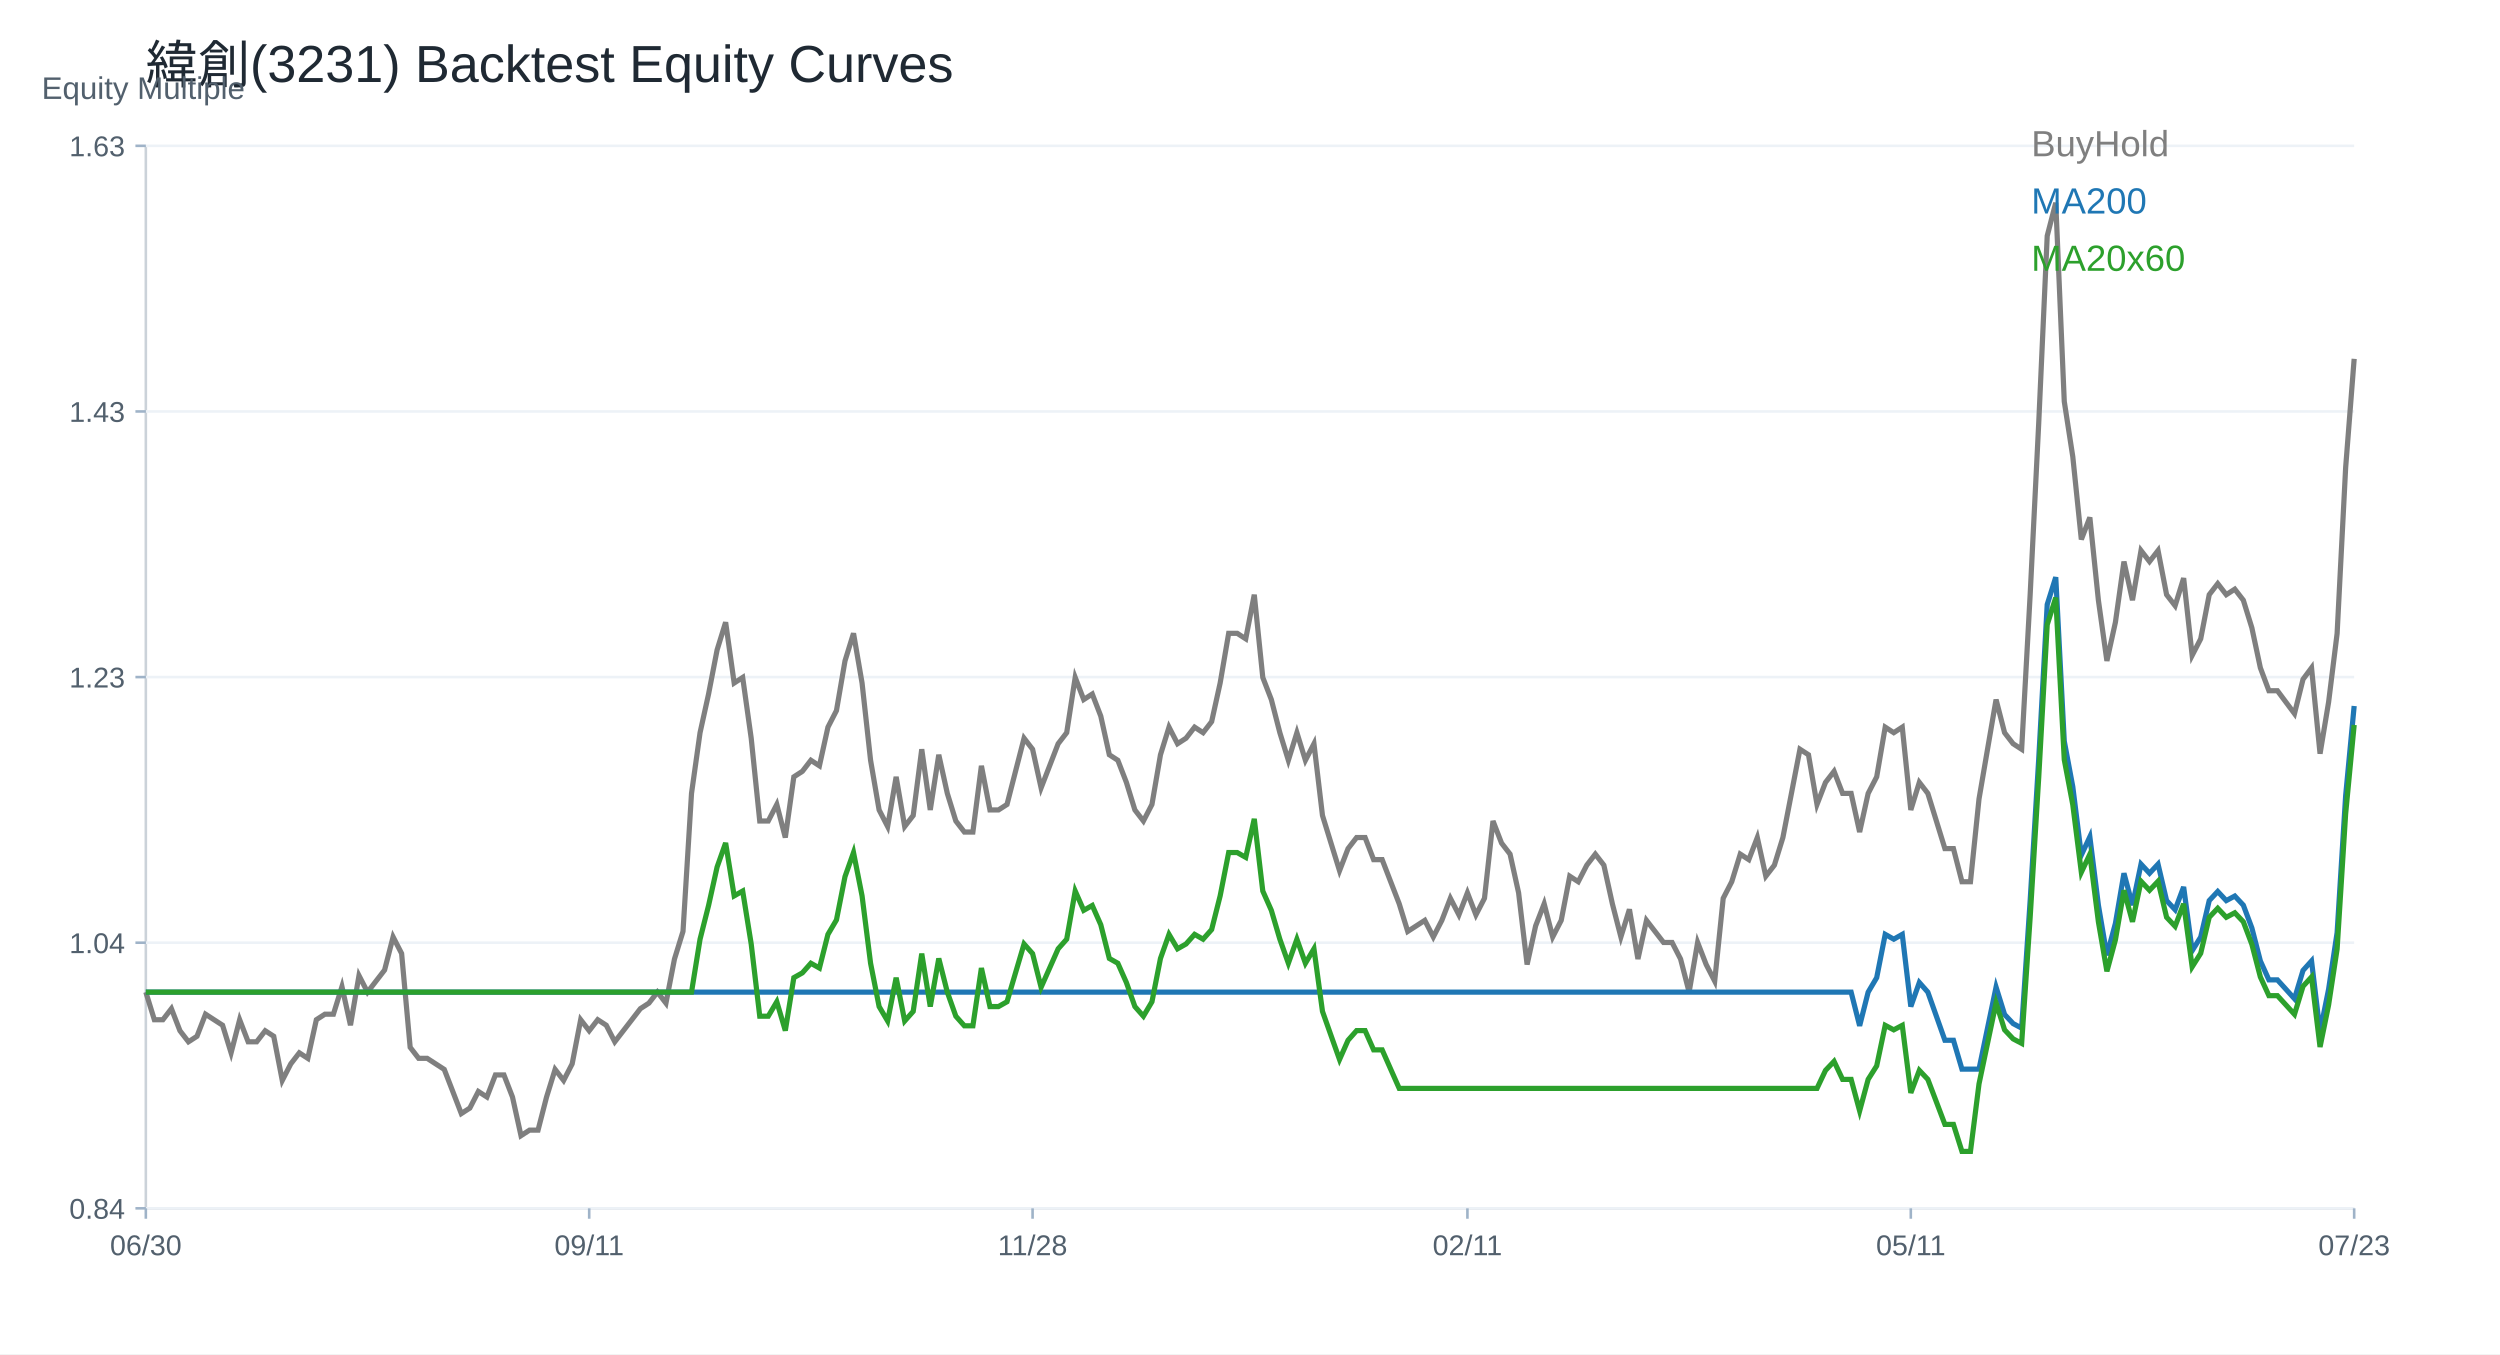
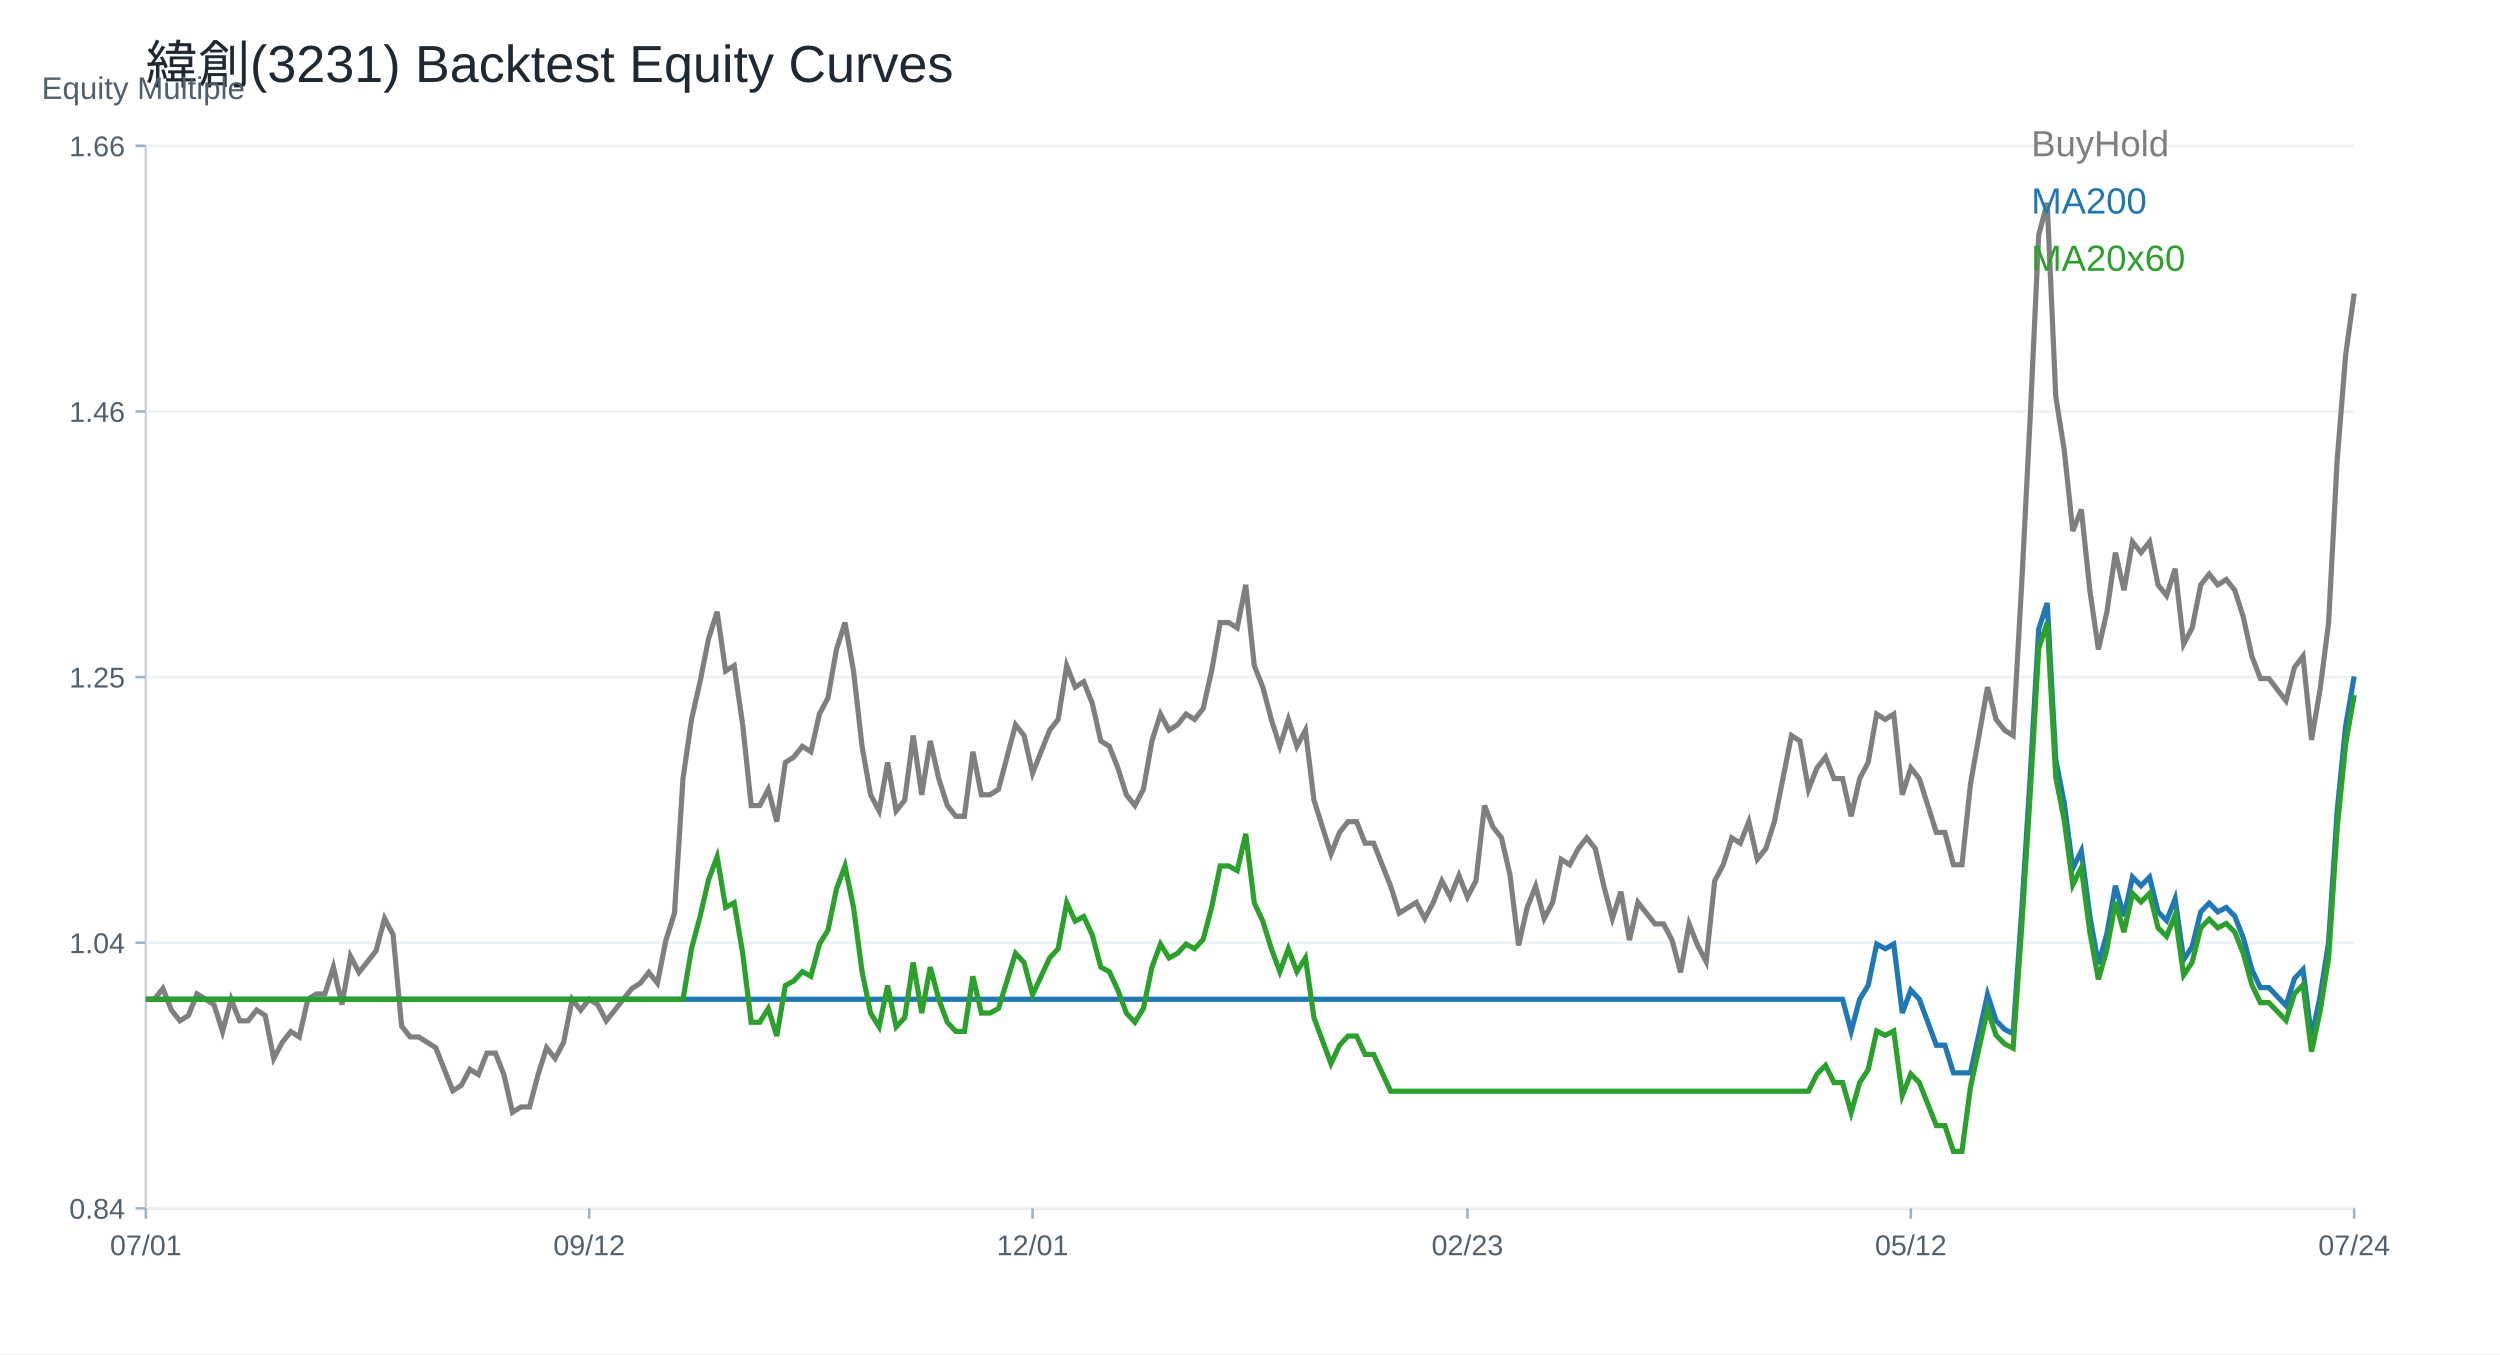
<svg xmlns="http://www.w3.org/2000/svg" width="960" height="520" viewBox="0 0 960 520">
  <rect width="100%" height="100%" fill="white" />
  <text x="56.00" y="32.00" font-size="20" font-family="Arial" fill="#1f2933" text-anchor="start">緯創(3231) Backtest Equity Curves</text>
  <line x1="56" y1="464" x2="904" y2="464" stroke="#cbd2d9" />
  <line x1="56" y1="56" x2="56" y2="464" stroke="#cbd2d9" />
  <text x="16.00" y="38.00" font-size="12" font-family="Arial" fill="#52606d" text-anchor="start">Equity Multiple</text>
  <line x1="56" y1="464.00" x2="904" y2="464.00" stroke="#edf2f7" />
  <line x1="52" y1="464.00" x2="56" y2="464.00" stroke="#9fb3c8" />
  <text x="48.00" y="468.00" font-size="11" font-family="Arial" fill="#52606d" text-anchor="end">0.84</text>
  <line x1="56" y1="362.00" x2="904" y2="362.00" stroke="#edf2f7" />
  <line x1="52" y1="362.00" x2="56" y2="362.00" stroke="#9fb3c8" />
  <text x="48.00" y="366.00" font-size="11" font-family="Arial" fill="#52606d" text-anchor="end">1.04</text>
  <line x1="56" y1="260.00" x2="904" y2="260.00" stroke="#edf2f7" />
  <line x1="52" y1="260.00" x2="56" y2="260.00" stroke="#9fb3c8" />
-   <text x="48.00" y="264.00" font-size="11" font-family="Arial" fill="#52606d" text-anchor="end">1.23</text>
+   <text x="48.00" y="264.00" font-size="11" font-family="Arial" fill="#52606d" text-anchor="end">1.25</text>
  <line x1="56" y1="158.00" x2="904" y2="158.00" stroke="#edf2f7" />
  <line x1="52" y1="158.00" x2="56" y2="158.00" stroke="#9fb3c8" />
-   <text x="48.00" y="162.00" font-size="11" font-family="Arial" fill="#52606d" text-anchor="end">1.43</text>
+   <text x="48.00" y="162.00" font-size="11" font-family="Arial" fill="#52606d" text-anchor="end">1.46</text>
  <line x1="56" y1="56.00" x2="904" y2="56.00" stroke="#edf2f7" />
  <line x1="52" y1="56.00" x2="56" y2="56.00" stroke="#9fb3c8" />
-   <text x="48.00" y="60.00" font-size="11" font-family="Arial" fill="#52606d" text-anchor="end">1.63</text>
+   <text x="48.00" y="60.00" font-size="11" font-family="Arial" fill="#52606d" text-anchor="end">1.66</text>
  <line x1="56.00" y1="464" x2="56.00" y2="468" stroke="#9fb3c8" />
-   <text x="56.00" y="482.00" font-size="11" font-family="Arial" fill="#52606d" text-anchor="middle">06/30</text>
+   <text x="56.00" y="482.00" font-size="11" font-family="Arial" fill="#52606d" text-anchor="middle">07/01</text>
  <line x1="226.25" y1="464" x2="226.25" y2="468" stroke="#9fb3c8" />
-   <text x="226.25" y="482.00" font-size="11" font-family="Arial" fill="#52606d" text-anchor="middle">09/11</text>
+   <text x="226.25" y="482.00" font-size="11" font-family="Arial" fill="#52606d" text-anchor="middle">09/12</text>
  <line x1="396.51" y1="464" x2="396.51" y2="468" stroke="#9fb3c8" />
-   <text x="396.51" y="482.00" font-size="11" font-family="Arial" fill="#52606d" text-anchor="middle">11/28</text>
+   <text x="396.51" y="482.00" font-size="11" font-family="Arial" fill="#52606d" text-anchor="middle">12/01</text>
  <line x1="563.49" y1="464" x2="563.49" y2="468" stroke="#9fb3c8" />
-   <text x="563.49" y="482.00" font-size="11" font-family="Arial" fill="#52606d" text-anchor="middle">02/11</text>
+   <text x="563.49" y="482.00" font-size="11" font-family="Arial" fill="#52606d" text-anchor="middle">02/23</text>
  <line x1="733.75" y1="464" x2="733.75" y2="468" stroke="#9fb3c8" />
-   <text x="733.75" y="482.00" font-size="11" font-family="Arial" fill="#52606d" text-anchor="middle">05/11</text>
+   <text x="733.75" y="482.00" font-size="11" font-family="Arial" fill="#52606d" text-anchor="middle">05/12</text>
  <line x1="904.00" y1="464" x2="904.00" y2="468" stroke="#9fb3c8" />
-   <text x="904.00" y="482.00" font-size="11" font-family="Arial" fill="#52606d" text-anchor="middle">07/23</text>
-   <polyline fill="none" stroke="#7f7f7f" stroke-width="2" points="56.00,380.98 59.27,391.57 62.55,391.57 65.82,387.33 69.10,395.81 72.37,400.05 75.64,397.93 78.92,389.45 82.19,391.57 85.47,393.69 88.74,404.29 92.02,391.57 95.29,400.05 98.56,400.05 101.84,395.81 105.11,397.93 108.39,414.89 111.66,408.53 114.93,404.29 118.21,406.41 121.48,391.57 124.76,389.45 128.03,389.45 131.31,378.86 134.58,393.69 137.85,374.62 141.13,380.98 144.40,376.74 147.68,372.50 150.95,359.78 154.22,366.14 157.50,402.17 160.77,406.41 164.05,406.41 167.32,408.53 170.59,410.65 173.87,419.13 177.14,427.61 180.42,425.49 183.69,419.13 186.97,421.25 190.24,412.77 193.51,412.77 196.79,421.25 200.06,436.09 203.34,433.97 206.61,433.97 209.88,421.25 213.16,410.65 216.43,414.89 219.71,408.53 222.98,391.57 226.25,395.81 229.53,391.57 232.80,393.69 236.08,400.05 239.35,395.81 242.63,391.57 245.90,387.33 249.17,385.21 252.45,380.98 255.72,385.21 259.00,368.26 262.27,357.66 265.54,304.67 268.82,281.35 272.09,266.51 275.37,249.55 278.64,238.95 281.92,262.27 285.19,260.15 288.46,283.47 291.74,315.26 295.01,315.26 298.29,308.91 301.56,321.62 304.83,298.31 308.11,296.19 311.38,291.95 314.66,294.07 317.93,279.23 321.20,272.87 324.48,253.79 327.75,243.19 331.03,262.27 334.30,291.95 337.58,311.02 340.85,317.38 344.12,298.31 347.40,317.38 350.67,313.14 353.95,287.71 357.22,311.02 360.49,289.83 363.77,304.67 367.04,315.26 370.32,319.50 373.59,319.50 376.86,294.07 380.14,311.02 383.41,311.02 386.69,308.91 389.96,296.19 393.24,283.47 396.51,287.71 399.78,302.55 403.06,294.07 406.33,285.59 409.61,281.35 412.88,260.15 416.15,268.63 419.43,266.51 422.70,274.99 425.98,289.83 429.25,291.95 432.53,300.43 435.80,311.02 439.07,315.26 442.35,308.91 445.62,289.83 448.90,279.23 452.17,285.59 455.44,283.47 458.72,279.23 461.99,281.35 465.27,277.11 468.54,262.27 471.81,243.19 475.09,243.19 478.36,245.31 481.64,228.36 484.91,260.15 488.19,268.63 491.46,281.35 494.73,291.95 498.01,281.35 501.28,291.95 504.56,285.59 507.83,313.14 511.10,323.74 514.38,334.34 517.65,325.86 520.93,321.62 524.20,321.62 527.47,330.10 530.75,330.10 534.02,338.58 537.30,347.06 540.57,357.66 543.85,355.54 547.12,353.42 550.39,359.78 553.67,353.42 556.94,344.94 560.22,351.30 563.49,342.82 566.76,351.30 570.04,344.94 573.31,315.26 576.59,323.74 579.86,327.98 583.14,342.82 586.41,370.38 589.68,355.54 592.96,347.06 596.23,359.78 599.51,353.42 602.78,336.46 606.05,338.58 609.33,332.22 612.60,327.98 615.88,332.22 619.15,347.06 622.42,359.78 625.70,349.18 628.97,368.26 632.25,353.42 635.52,357.66 638.80,361.90 642.07,361.90 645.34,368.26 648.62,380.98 651.89,361.90 655.17,370.38 658.44,376.74 661.71,344.94 664.99,338.58 668.26,327.98 671.54,330.10 674.81,321.62 678.08,336.46 681.36,332.22 684.63,321.62 687.91,304.67 691.18,287.71 694.46,289.83 697.73,308.91 701.00,300.43 704.28,296.19 707.55,304.67 710.83,304.67 714.10,319.50 717.37,304.67 720.65,298.31 723.92,279.23 727.20,281.35 730.47,279.23 733.75,311.02 737.02,300.43 740.29,304.67 743.57,315.26 746.84,325.86 750.12,325.86 753.39,338.58 756.66,338.58 759.94,306.79 763.21,287.71 766.49,268.63 769.76,281.35 773.03,285.59 776.31,287.71 779.58,228.36 782.86,162.65 786.13,90.58 789.41,77.86 792.68,154.17 795.95,175.36 799.23,207.16 802.50,198.68 805.78,230.48 809.05,253.79 812.32,238.95 815.60,215.64 818.87,230.48 822.15,211.40 825.42,215.64 828.69,211.40 831.97,228.36 835.24,232.60 838.52,222.00 841.79,251.67 845.07,245.31 848.34,228.36 851.61,224.12 854.89,228.36 858.16,226.24 861.44,230.48 864.71,241.07 867.98,256.45 871.26,265.24 874.53,265.24 877.81,269.64 881.08,274.03 884.36,260.85 887.63,256.45 890.90,289.42 894.18,269.64 897.45,243.27 900.73,179.54 904.00,137.79" />
+   <text x="904.00" y="482.00" font-size="11" font-family="Arial" fill="#52606d" text-anchor="middle">07/24</text>
+   <polyline fill="none" stroke="#7f7f7f" stroke-width="2" points="56.00,383.72 59.27,383.72 62.55,379.59 65.82,387.86 69.10,391.99 72.37,389.92 75.64,381.66 78.92,383.72 82.19,385.79 85.47,396.12 88.74,383.72 92.02,391.99 95.29,391.99 98.56,387.86 101.84,389.92 105.11,406.46 108.39,400.26 111.66,396.12 114.93,398.19 118.21,383.72 121.48,381.66 124.76,381.66 128.03,371.32 131.31,385.79 134.58,367.19 137.85,373.39 141.13,369.26 144.40,365.12 147.68,352.72 150.95,358.92 154.22,394.06 157.50,398.19 160.77,398.19 164.05,400.26 167.32,402.32 170.59,410.59 173.87,418.86 177.14,416.79 180.42,410.59 183.69,412.66 186.97,404.39 190.24,404.39 193.51,412.66 196.79,427.12 200.06,425.06 203.34,425.06 206.61,412.66 209.88,402.32 213.16,406.46 216.43,400.26 219.71,383.72 222.98,387.86 226.25,383.72 229.53,385.79 232.80,391.99 236.08,387.86 239.35,383.72 242.63,379.59 245.90,377.52 249.17,373.39 252.45,377.52 255.72,360.99 259.00,350.66 262.27,298.99 265.54,276.26 268.82,261.79 272.09,245.26 275.37,234.92 278.64,257.66 281.92,255.59 285.19,278.32 288.46,309.32 291.74,309.32 295.01,303.12 298.29,315.52 301.56,292.79 304.83,290.72 308.11,286.59 311.38,288.66 314.66,274.19 317.93,267.99 321.20,249.39 324.48,239.06 327.75,257.66 331.03,286.59 334.30,305.19 337.58,311.39 340.85,292.79 344.12,311.39 347.40,307.26 350.67,282.46 353.95,305.19 357.22,284.52 360.49,298.99 363.77,309.32 367.04,313.46 370.32,313.46 373.59,288.66 376.86,305.19 380.14,305.19 383.41,303.12 386.69,290.72 389.96,278.32 393.24,282.46 396.51,296.92 399.78,288.66 403.06,280.39 406.33,276.26 409.61,255.59 412.88,263.86 416.15,261.79 419.43,270.06 422.70,284.52 425.98,286.59 429.25,294.86 432.53,305.19 435.80,309.32 439.07,303.12 442.35,284.52 445.62,274.19 448.90,280.39 452.17,278.32 455.44,274.19 458.72,276.26 461.99,272.12 465.27,257.66 468.54,239.06 471.81,239.06 475.09,241.12 478.36,224.59 481.64,255.59 484.91,263.86 488.19,276.26 491.46,286.59 494.73,276.26 498.01,286.59 501.28,280.39 504.56,307.26 507.83,317.59 511.10,327.92 514.38,319.66 517.65,315.52 520.93,315.52 524.20,323.79 527.47,323.79 530.75,332.06 534.02,340.32 537.30,350.66 540.57,348.59 543.85,346.52 547.12,352.72 550.39,346.52 553.67,338.26 556.94,344.46 560.22,336.19 563.49,344.46 566.76,338.26 570.04,309.32 573.31,317.59 576.59,321.72 579.86,336.19 583.14,363.06 586.41,348.59 589.68,340.32 592.96,352.72 596.23,346.52 599.51,329.99 602.78,332.06 606.05,325.86 609.33,321.72 612.60,325.86 615.88,340.32 619.15,352.72 622.42,342.39 625.70,360.99 628.97,346.52 632.25,350.66 635.52,354.79 638.80,354.79 642.07,360.99 645.34,373.39 648.62,354.79 651.89,363.06 655.17,369.26 658.44,338.26 661.71,332.06 664.99,321.72 668.26,323.79 671.54,315.52 674.81,329.99 678.08,325.86 681.36,315.52 684.63,298.99 687.91,282.46 691.18,284.52 694.46,303.12 697.73,294.86 701.00,290.72 704.28,298.99 707.55,298.99 710.83,313.46 714.10,298.99 717.37,292.79 720.65,274.19 723.92,276.26 727.20,274.19 730.47,305.19 733.75,294.86 737.02,298.99 740.29,309.32 743.57,319.66 746.84,319.66 750.12,332.06 753.39,332.06 756.66,301.06 759.94,282.46 763.21,263.86 766.49,276.26 769.76,280.39 773.03,282.46 776.31,224.59 779.58,160.52 782.86,90.26 786.13,77.86 789.41,152.26 792.68,172.92 795.95,203.92 799.23,195.66 802.50,226.66 805.78,249.39 809.05,234.92 812.32,212.19 815.60,226.66 818.87,208.06 822.15,212.19 825.42,208.06 828.69,224.59 831.97,228.72 835.24,218.39 838.52,247.32 841.79,241.12 845.07,224.59 848.34,220.46 851.61,224.59 854.89,222.52 858.16,226.66 861.44,236.99 864.71,251.98 867.98,260.55 871.26,260.55 874.53,264.84 877.81,269.12 881.08,256.27 884.36,251.98 887.63,284.12 890.90,264.84 894.18,239.13 897.45,177.00 900.73,136.29 904.00,112.73" />
  <text x="780.00" y="60.00" font-size="14" font-family="Arial" fill="#7f7f7f" text-anchor="start">BuyHold</text>
-   <polyline fill="none" stroke="#1f77b4" stroke-width="2" points="56.00,380.98 59.27,380.98 62.55,380.98 65.82,380.98 69.10,380.98 72.37,380.98 75.64,380.98 78.92,380.98 82.19,380.98 85.47,380.98 88.74,380.98 92.02,380.98 95.29,380.98 98.56,380.98 101.84,380.98 105.11,380.98 108.39,380.98 111.66,380.98 114.93,380.98 118.21,380.98 121.48,380.98 124.76,380.98 128.03,380.98 131.31,380.98 134.58,380.98 137.85,380.98 141.13,380.98 144.40,380.98 147.68,380.98 150.95,380.98 154.22,380.98 157.50,380.98 160.77,380.98 164.05,380.98 167.32,380.98 170.59,380.98 173.87,380.98 177.14,380.98 180.42,380.98 183.69,380.98 186.97,380.98 190.24,380.98 193.51,380.98 196.79,380.98 200.06,380.98 203.34,380.98 206.61,380.98 209.88,380.98 213.16,380.98 216.43,380.98 219.71,380.98 222.98,380.98 226.25,380.98 229.53,380.98 232.80,380.98 236.08,380.98 239.35,380.98 242.63,380.98 245.90,380.98 249.17,380.98 252.45,380.98 255.72,380.98 259.00,380.98 262.27,380.98 265.54,380.98 268.82,380.98 272.09,380.98 275.37,380.98 278.64,380.98 281.92,380.98 285.19,380.98 288.46,380.98 291.74,380.98 295.01,380.98 298.29,380.98 301.56,380.98 304.83,380.98 308.11,380.98 311.38,380.98 314.66,380.98 317.93,380.98 321.20,380.98 324.48,380.98 327.75,380.98 331.03,380.98 334.30,380.98 337.58,380.98 340.85,380.98 344.12,380.98 347.40,380.98 350.67,380.98 353.95,380.98 357.22,380.98 360.49,380.98 363.77,380.98 367.04,380.98 370.32,380.98 373.59,380.98 376.86,380.98 380.14,380.98 383.41,380.98 386.69,380.98 389.96,380.98 393.24,380.98 396.51,380.98 399.78,380.98 403.06,380.98 406.33,380.98 409.61,380.98 412.88,380.98 416.15,380.98 419.43,380.98 422.70,380.98 425.98,380.98 429.25,380.98 432.53,380.98 435.80,380.98 439.07,380.98 442.35,380.98 445.62,380.98 448.90,380.98 452.17,380.98 455.44,380.98 458.72,380.98 461.99,380.98 465.27,380.98 468.54,380.98 471.81,380.98 475.09,380.98 478.36,380.98 481.64,380.98 484.91,380.98 488.19,380.98 491.46,380.98 494.73,380.98 498.01,380.98 501.28,380.98 504.56,380.98 507.83,380.98 511.10,380.98 514.38,380.98 517.65,380.98 520.93,380.98 524.20,380.98 527.47,380.98 530.75,380.98 534.02,380.98 537.30,380.98 540.57,380.98 543.85,380.98 547.12,380.98 550.39,380.98 553.67,380.98 556.94,380.98 560.22,380.98 563.49,380.98 566.76,380.98 570.04,380.98 573.31,380.98 576.59,380.98 579.86,380.98 583.14,380.98 586.41,380.98 589.68,380.98 592.96,380.98 596.23,380.98 599.51,380.98 602.78,380.98 606.05,380.98 609.33,380.98 612.60,380.98 615.88,380.98 619.15,380.98 622.42,380.98 625.70,380.98 628.97,380.98 632.25,380.98 635.52,380.98 638.80,380.98 642.07,380.98 645.34,380.98 648.62,380.98 651.89,380.98 655.17,380.98 658.44,380.98 661.71,380.98 664.99,380.98 668.26,380.98 671.54,380.98 674.81,380.98 678.08,380.98 681.36,380.98 684.63,380.98 687.91,380.98 691.18,380.98 694.46,380.98 697.73,380.98 701.00,380.98 704.28,380.98 707.55,380.98 710.83,380.98 714.10,393.91 717.37,380.98 720.65,375.43 723.92,358.80 727.20,360.65 730.47,358.80 733.75,386.52 737.02,377.28 740.29,380.98 743.57,390.22 746.84,399.46 750.12,399.46 753.39,410.55 756.66,410.55 759.94,410.55 763.21,394.80 766.49,379.06 769.76,389.56 773.03,393.05 776.31,394.80 779.58,345.83 782.86,291.60 786.13,232.13 789.41,221.64 792.68,284.61 795.95,302.10 799.23,328.34 802.50,321.34 805.78,347.58 809.05,366.82 812.32,354.57 815.60,335.33 818.87,347.58 822.15,331.83 825.42,335.33 828.69,331.83 831.97,345.83 835.24,349.33 838.52,340.58 841.79,365.07 845.07,359.82 848.34,345.83 851.61,342.33 854.89,345.83 858.16,344.08 861.44,347.58 864.71,356.32 867.98,369.01 871.26,376.27 874.53,376.27 877.81,379.89 881.08,383.52 884.36,372.64 887.63,369.01 890.90,396.21 894.18,379.89 897.45,358.13 900.73,305.55 904.00,271.10" />
+   <polyline fill="none" stroke="#1f77b4" stroke-width="2" points="56.00,383.72 59.27,383.72 62.55,383.72 65.82,383.72 69.10,383.72 72.37,383.72 75.64,383.72 78.92,383.72 82.19,383.72 85.47,383.72 88.74,383.72 92.02,383.72 95.29,383.72 98.56,383.72 101.84,383.72 105.11,383.72 108.39,383.72 111.66,383.72 114.93,383.72 118.21,383.72 121.48,383.72 124.76,383.72 128.03,383.72 131.31,383.72 134.58,383.72 137.85,383.72 141.13,383.72 144.40,383.72 147.68,383.72 150.95,383.72 154.22,383.72 157.50,383.72 160.77,383.72 164.05,383.72 167.32,383.72 170.59,383.72 173.87,383.72 177.14,383.72 180.42,383.72 183.69,383.72 186.97,383.72 190.24,383.72 193.51,383.72 196.79,383.72 200.06,383.72 203.34,383.72 206.61,383.72 209.88,383.72 213.16,383.72 216.43,383.72 219.71,383.72 222.98,383.72 226.25,383.72 229.53,383.72 232.80,383.72 236.08,383.72 239.35,383.72 242.63,383.72 245.90,383.72 249.17,383.72 252.45,383.72 255.72,383.72 259.00,383.72 262.27,383.72 265.54,383.72 268.82,383.72 272.09,383.72 275.37,383.72 278.64,383.72 281.92,383.72 285.19,383.72 288.46,383.72 291.74,383.72 295.01,383.72 298.29,383.72 301.56,383.72 304.83,383.72 308.11,383.72 311.38,383.72 314.66,383.72 317.93,383.72 321.20,383.72 324.48,383.72 327.75,383.72 331.03,383.72 334.30,383.72 337.58,383.72 340.85,383.72 344.12,383.72 347.40,383.72 350.67,383.72 353.95,383.72 357.22,383.72 360.49,383.72 363.77,383.72 367.04,383.72 370.32,383.72 373.59,383.72 376.86,383.72 380.14,383.72 383.41,383.72 386.69,383.72 389.96,383.72 393.24,383.72 396.51,383.72 399.78,383.72 403.06,383.72 406.33,383.72 409.61,383.72 412.88,383.72 416.15,383.72 419.43,383.72 422.70,383.72 425.98,383.72 429.25,383.72 432.53,383.72 435.80,383.72 439.07,383.72 442.35,383.72 445.62,383.72 448.90,383.72 452.17,383.72 455.44,383.72 458.72,383.72 461.99,383.72 465.27,383.72 468.54,383.72 471.81,383.72 475.09,383.72 478.36,383.72 481.64,383.72 484.91,383.72 488.19,383.72 491.46,383.72 494.73,383.72 498.01,383.72 501.28,383.72 504.56,383.72 507.83,383.72 511.10,383.72 514.38,383.72 517.65,383.72 520.93,383.72 524.20,383.72 527.47,383.72 530.75,383.72 534.02,383.72 537.30,383.72 540.57,383.72 543.85,383.72 547.12,383.72 550.39,383.72 553.67,383.72 556.94,383.72 560.22,383.72 563.49,383.72 566.76,383.72 570.04,383.72 573.31,383.72 576.59,383.72 579.86,383.72 583.14,383.72 586.41,383.72 589.68,383.72 592.96,383.72 596.23,383.72 599.51,383.72 602.78,383.72 606.05,383.72 609.33,383.72 612.60,383.72 615.88,383.72 619.15,383.72 622.42,383.72 625.70,383.72 628.97,383.72 632.25,383.72 635.52,383.72 638.80,383.72 642.07,383.72 645.34,383.72 648.62,383.72 651.89,383.72 655.17,383.72 658.44,383.72 661.71,383.72 664.99,383.72 668.26,383.72 671.54,383.72 674.81,383.72 678.08,383.72 681.36,383.72 684.63,383.72 687.91,383.72 691.18,383.72 694.46,383.72 697.73,383.72 701.00,383.72 704.28,383.72 707.55,383.72 710.83,396.08 714.10,383.72 717.37,378.43 720.65,362.54 723.92,364.31 727.20,362.54 730.47,389.02 733.75,380.19 737.02,383.72 740.29,392.55 743.57,401.37 746.84,401.37 750.12,411.97 753.39,411.97 756.66,411.97 759.94,396.93 763.21,381.89 766.49,391.92 769.76,395.26 773.03,396.93 776.31,350.15 779.58,298.37 782.86,241.57 786.13,231.54 789.41,291.68 792.68,308.39 795.95,333.45 799.23,326.77 802.50,351.82 805.78,370.20 809.05,358.51 812.32,340.13 815.60,351.82 818.87,336.79 822.15,340.13 825.42,336.79 828.69,350.15 831.97,353.50 835.24,345.14 838.52,368.53 841.79,363.52 845.07,350.15 848.34,346.81 851.61,350.15 854.89,348.48 858.16,351.82 861.44,360.18 864.71,372.30 867.98,379.23 871.26,379.23 874.53,382.69 877.81,386.15 881.08,375.76 884.36,372.30 887.63,398.28 890.90,382.69 894.18,361.91 897.45,311.68 900.73,278.78 904.00,259.73" />
  <text x="780.00" y="82.00" font-size="14" font-family="Arial" fill="#1f77b4" text-anchor="start">MA200</text>
-   <polyline fill="none" stroke="#2ca02c" stroke-width="2" points="56.00,380.98 59.27,380.98 62.55,380.98 65.82,380.98 69.10,380.98 72.37,380.98 75.64,380.98 78.92,380.98 82.19,380.98 85.47,380.98 88.74,380.98 92.02,380.98 95.29,380.98 98.56,380.98 101.84,380.98 105.11,380.98 108.39,380.98 111.66,380.98 114.93,380.98 118.21,380.98 121.48,380.98 124.76,380.98 128.03,380.98 131.31,380.98 134.58,380.98 137.85,380.98 141.13,380.98 144.40,380.98 147.68,380.98 150.95,380.98 154.22,380.98 157.50,380.98 160.77,380.98 164.05,380.98 167.32,380.98 170.59,380.98 173.87,380.98 177.14,380.98 180.42,380.98 183.69,380.98 186.97,380.98 190.24,380.98 193.51,380.98 196.79,380.98 200.06,380.98 203.34,380.98 206.61,380.98 209.88,380.98 213.16,380.98 216.43,380.98 219.71,380.98 222.98,380.98 226.25,380.98 229.53,380.98 232.80,380.98 236.08,380.98 239.35,380.98 242.63,380.98 245.90,380.98 249.17,380.98 252.45,380.98 255.72,380.98 259.00,380.98 262.27,380.98 265.54,380.98 268.82,360.65 272.09,347.71 275.37,332.92 278.64,323.68 281.92,344.01 285.19,342.16 288.46,362.49 291.74,390.22 295.01,390.22 298.29,384.67 301.56,395.76 304.83,375.43 308.11,373.58 311.38,369.89 314.66,371.73 317.93,358.80 321.20,353.25 324.48,336.62 327.75,327.38 331.03,344.01 334.30,369.89 337.58,386.52 340.85,392.06 344.12,375.43 347.40,392.06 350.67,388.37 353.95,366.19 357.22,386.52 360.49,368.04 363.77,380.98 367.04,390.22 370.32,393.91 373.59,393.91 376.86,371.73 380.14,386.52 383.41,386.52 386.69,384.67 389.96,373.58 393.24,362.49 396.51,366.19 399.78,379.13 403.06,371.73 406.33,364.34 409.61,360.65 412.88,342.16 416.15,349.56 419.43,347.71 422.70,355.10 425.98,368.04 429.25,369.89 432.53,377.28 435.80,386.52 439.07,390.22 442.35,384.67 445.62,368.04 448.90,358.80 452.17,364.34 455.44,362.49 458.72,358.80 461.99,360.65 465.27,356.95 468.54,344.01 471.81,327.38 475.09,327.38 478.36,329.23 481.64,314.44 484.91,342.16 488.19,349.56 491.46,360.65 494.73,369.89 498.01,360.65 501.28,369.89 504.56,364.34 507.83,388.37 511.10,397.61 514.38,406.85 517.65,399.46 520.93,395.76 524.20,395.76 527.47,403.15 530.75,403.15 534.02,410.55 537.30,417.94 540.57,417.94 543.85,417.94 547.12,417.94 550.39,417.94 553.67,417.94 556.94,417.94 560.22,417.94 563.49,417.94 566.76,417.94 570.04,417.94 573.31,417.94 576.59,417.94 579.86,417.94 583.14,417.94 586.41,417.94 589.68,417.94 592.96,417.94 596.23,417.94 599.51,417.94 602.78,417.94 606.05,417.94 609.33,417.94 612.60,417.94 615.88,417.94 619.15,417.94 622.42,417.94 625.70,417.94 628.97,417.94 632.25,417.94 635.52,417.94 638.80,417.94 642.07,417.94 645.34,417.94 648.62,417.94 651.89,417.94 655.17,417.94 658.44,417.94 661.71,417.94 664.99,417.94 668.26,417.94 671.54,417.94 674.81,417.94 678.08,417.94 681.36,417.94 684.63,417.94 687.91,417.94 691.18,417.94 694.46,417.94 697.73,417.94 701.00,411.02 704.28,407.56 707.55,414.48 710.83,414.48 714.10,426.58 717.37,414.48 720.65,409.29 723.92,393.73 727.20,395.46 730.47,393.73 733.75,419.67 737.02,411.02 740.29,414.48 743.57,423.12 746.84,431.77 750.12,431.77 753.39,442.14 756.66,442.14 759.94,416.21 763.21,400.65 766.49,385.09 769.76,395.46 773.03,398.92 776.31,400.65 779.58,352.24 782.86,298.64 786.13,239.86 789.41,229.49 792.68,291.73 795.95,309.02 799.23,334.95 802.50,328.03 805.78,353.97 809.05,372.99 812.32,360.88 815.60,341.87 818.87,353.97 822.15,338.41 825.42,341.87 828.69,338.41 831.97,352.24 835.24,355.70 838.52,347.05 841.79,371.26 845.07,366.07 848.34,352.24 851.61,348.78 854.89,352.24 858.16,350.51 861.44,353.97 864.71,362.61 867.98,375.16 871.26,382.33 874.53,382.33 877.81,385.91 881.08,389.50 884.36,378.74 887.63,375.16 890.90,402.04 894.18,385.91 897.45,364.40 900.73,312.43 904.00,278.37" />
+   <polyline fill="none" stroke="#2ca02c" stroke-width="2" points="56.00,383.72 59.27,383.72 62.55,383.72 65.82,383.72 69.10,383.72 72.37,383.72 75.64,383.72 78.92,383.72 82.19,383.72 85.47,383.72 88.74,383.72 92.02,383.72 95.29,383.72 98.56,383.72 101.84,383.72 105.11,383.72 108.39,383.72 111.66,383.72 114.93,383.72 118.21,383.72 121.48,383.72 124.76,383.72 128.03,383.72 131.31,383.72 134.58,383.72 137.85,383.72 141.13,383.72 144.40,383.72 147.68,383.72 150.95,383.72 154.22,383.72 157.50,383.72 160.77,383.72 164.05,383.72 167.32,383.72 170.59,383.72 173.87,383.72 177.14,383.72 180.42,383.72 183.69,383.72 186.97,383.72 190.24,383.72 193.51,383.72 196.79,383.72 200.06,383.72 203.34,383.72 206.61,383.72 209.88,383.72 213.16,383.72 216.43,383.72 219.71,383.72 222.98,383.72 226.25,383.72 229.53,383.72 232.80,383.72 236.08,383.72 239.35,383.72 242.63,383.72 245.90,383.72 249.17,383.72 252.45,383.72 255.72,383.72 259.00,383.72 262.27,383.72 265.54,364.31 268.82,351.95 272.09,337.83 275.37,329.00 278.64,348.42 281.92,346.66 285.19,366.07 288.46,392.55 291.74,392.55 295.01,387.25 298.29,397.84 301.56,378.43 304.83,376.66 308.11,373.13 311.38,374.90 314.66,362.54 317.93,357.25 321.20,341.36 324.48,332.53 327.75,348.42 331.03,373.13 334.30,389.02 337.58,394.31 340.85,378.43 344.12,394.31 347.40,390.78 350.67,369.60 353.95,389.02 357.22,371.37 360.49,383.72 363.77,392.55 367.04,396.08 370.32,396.08 373.59,374.90 376.86,389.02 380.14,389.02 383.41,387.25 386.69,376.66 389.96,366.07 393.24,369.60 396.51,381.96 399.78,374.90 403.06,367.84 406.33,364.31 409.61,346.66 412.88,353.72 416.15,351.95 419.43,359.01 422.70,371.37 425.98,373.13 429.25,380.19 432.53,389.02 435.80,392.55 439.07,387.25 442.35,371.37 445.62,362.54 448.90,367.84 452.17,366.07 455.44,362.54 458.72,364.31 461.99,360.78 465.27,348.42 468.54,332.53 471.81,332.53 475.09,334.30 478.36,320.18 481.64,346.66 484.91,353.72 488.19,364.31 491.46,373.13 494.73,364.31 498.01,373.13 501.28,367.84 504.56,390.78 507.83,399.61 511.10,408.43 514.38,401.37 517.65,397.84 520.93,397.84 524.20,404.90 527.47,404.90 530.75,411.97 534.02,419.03 537.30,419.03 540.57,419.03 543.85,419.03 547.12,419.03 550.39,419.03 553.67,419.03 556.94,419.03 560.22,419.03 563.49,419.03 566.76,419.03 570.04,419.03 573.31,419.03 576.59,419.03 579.86,419.03 583.14,419.03 586.41,419.03 589.68,419.03 592.96,419.03 596.23,419.03 599.51,419.03 602.78,419.03 606.05,419.03 609.33,419.03 612.60,419.03 615.88,419.03 619.15,419.03 622.42,419.03 625.70,419.03 628.97,419.03 632.25,419.03 635.52,419.03 638.80,419.03 642.07,419.03 645.34,419.03 648.62,419.03 651.89,419.03 655.17,419.03 658.44,419.03 661.71,419.03 664.99,419.03 668.26,419.03 671.54,419.03 674.81,419.03 678.08,419.03 681.36,419.03 684.63,419.03 687.91,419.03 691.18,419.03 694.46,419.03 697.73,412.42 701.00,409.12 704.28,415.72 707.55,415.72 710.83,427.28 714.10,415.72 717.37,410.77 720.65,395.91 723.92,397.56 727.20,395.91 730.47,420.68 733.75,412.42 737.02,415.72 740.29,423.98 743.57,432.24 746.84,432.24 750.12,442.14 753.39,442.14 756.66,417.37 759.94,402.51 763.21,387.65 766.49,397.56 769.76,400.86 773.03,402.51 776.31,356.28 779.58,305.09 782.86,248.95 786.13,239.04 789.41,298.48 792.68,315.00 795.95,339.77 799.23,333.16 802.50,357.93 805.78,376.09 809.05,364.53 812.32,346.37 815.60,357.93 818.87,343.07 822.15,346.37 825.42,343.07 828.69,356.28 831.97,359.58 835.24,351.32 838.52,374.44 841.79,369.49 845.07,356.28 848.34,352.98 851.61,356.28 854.89,354.63 858.16,357.93 861.44,366.19 864.71,378.17 867.98,385.01 871.26,385.01 874.53,388.44 877.81,391.86 881.08,381.59 884.36,378.17 887.63,403.84 890.90,388.44 894.18,367.90 897.45,318.25 900.73,285.73 904.00,266.90" />
  <text x="780.00" y="104.00" font-size="14" font-family="Arial" fill="#2ca02c" text-anchor="start">MA20x60</text>
</svg>
